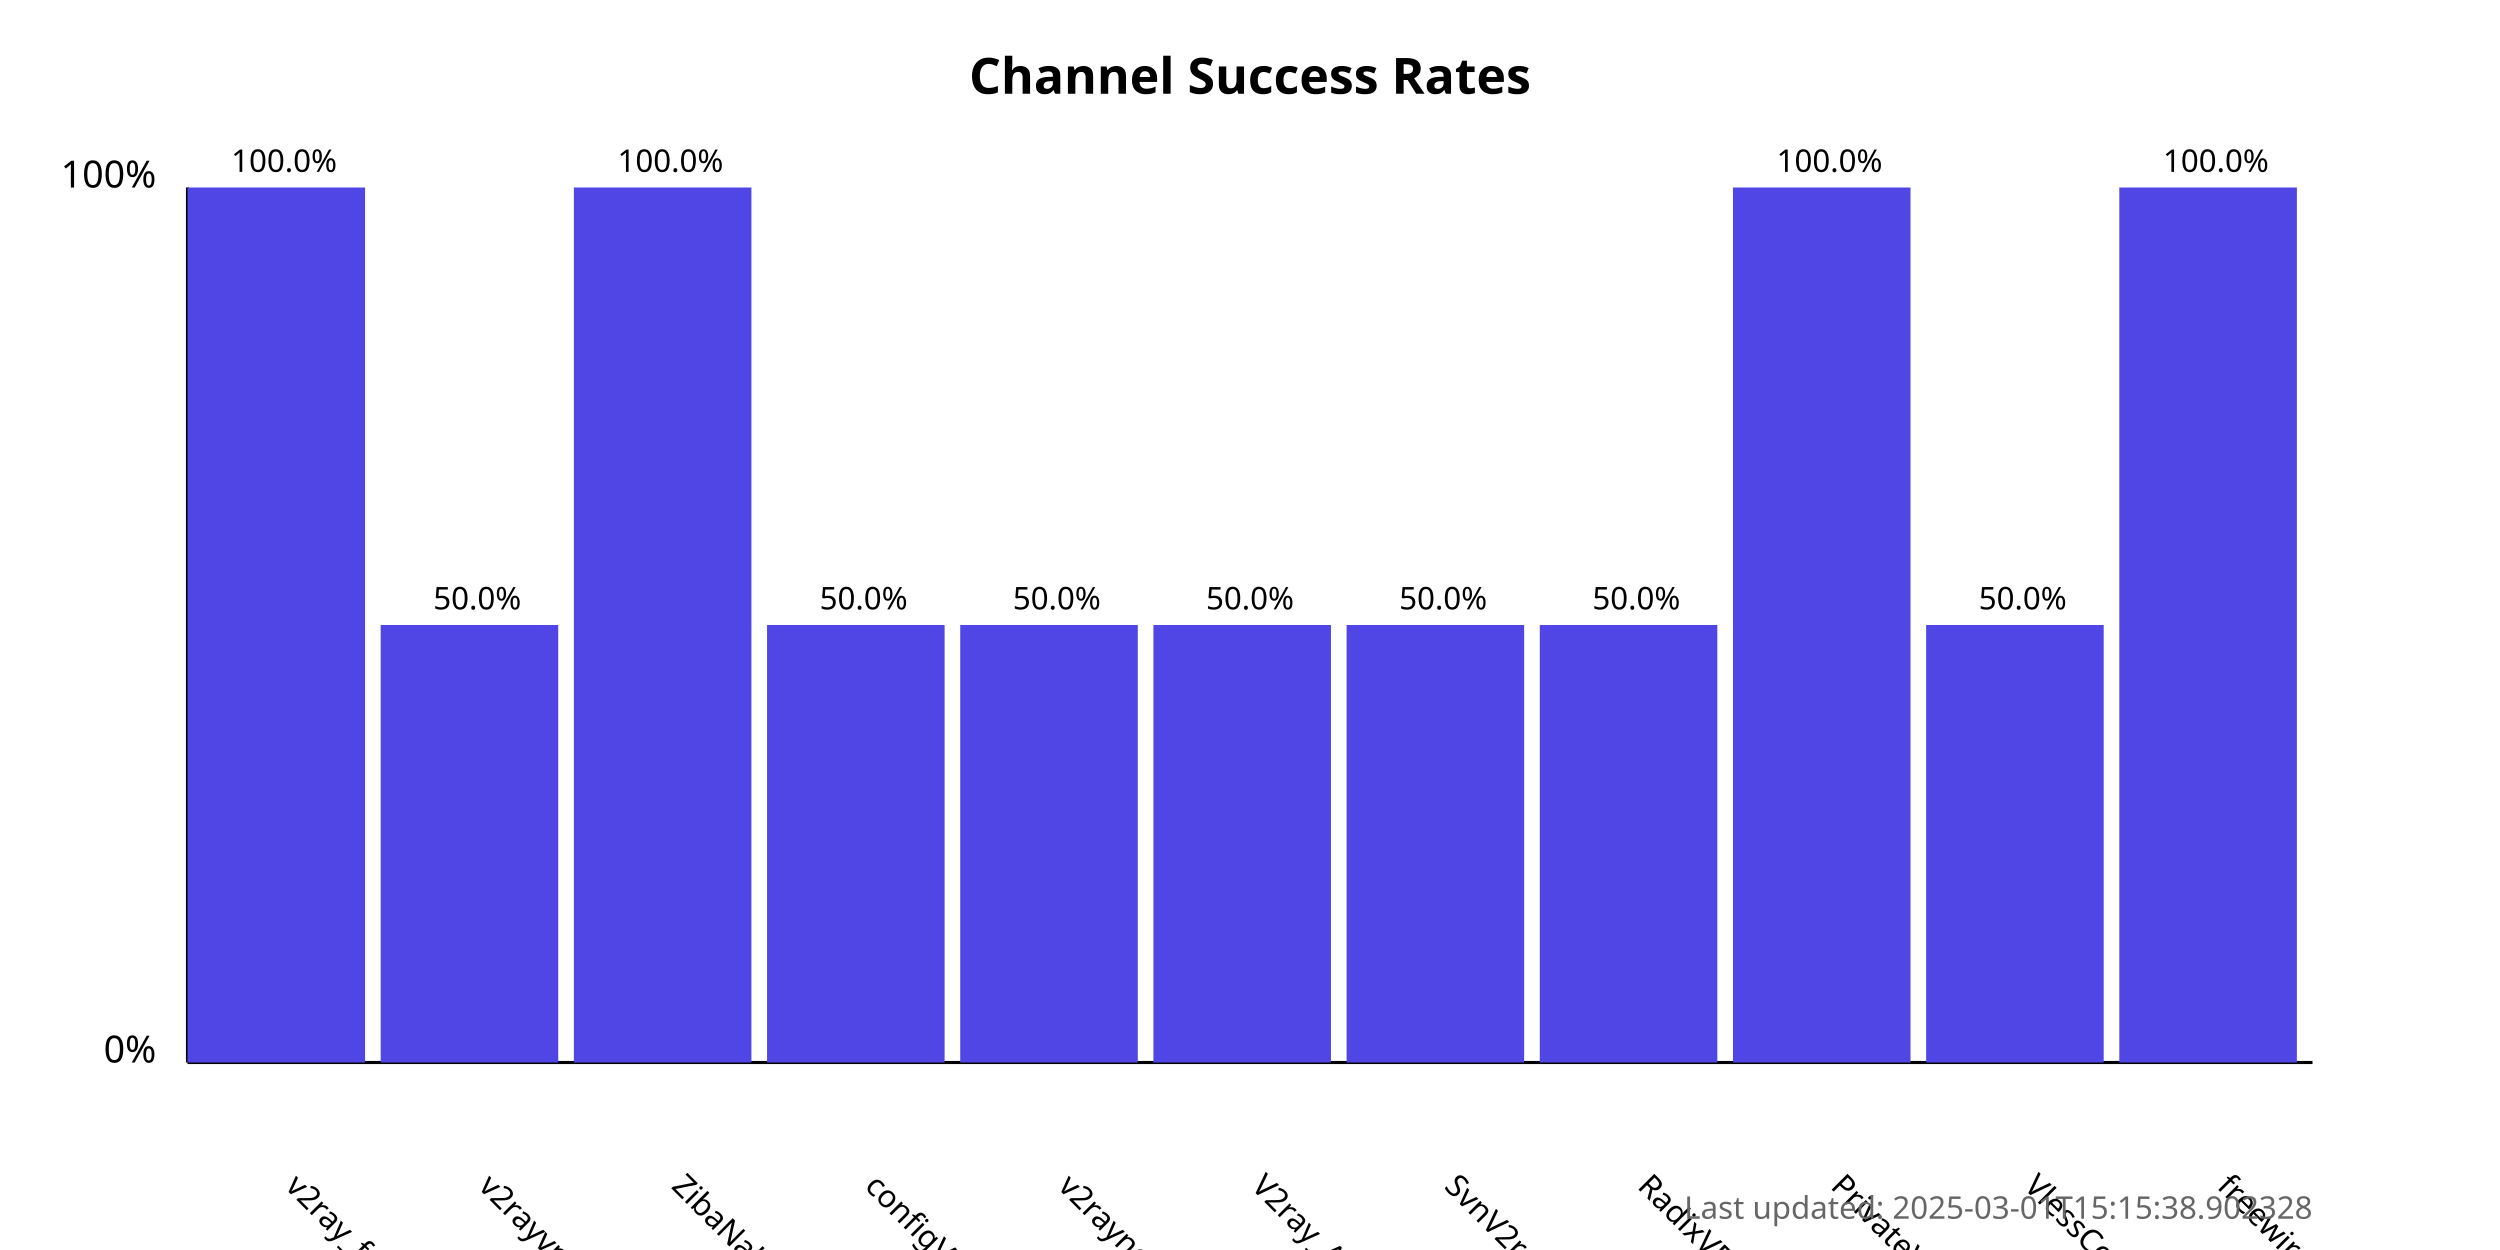
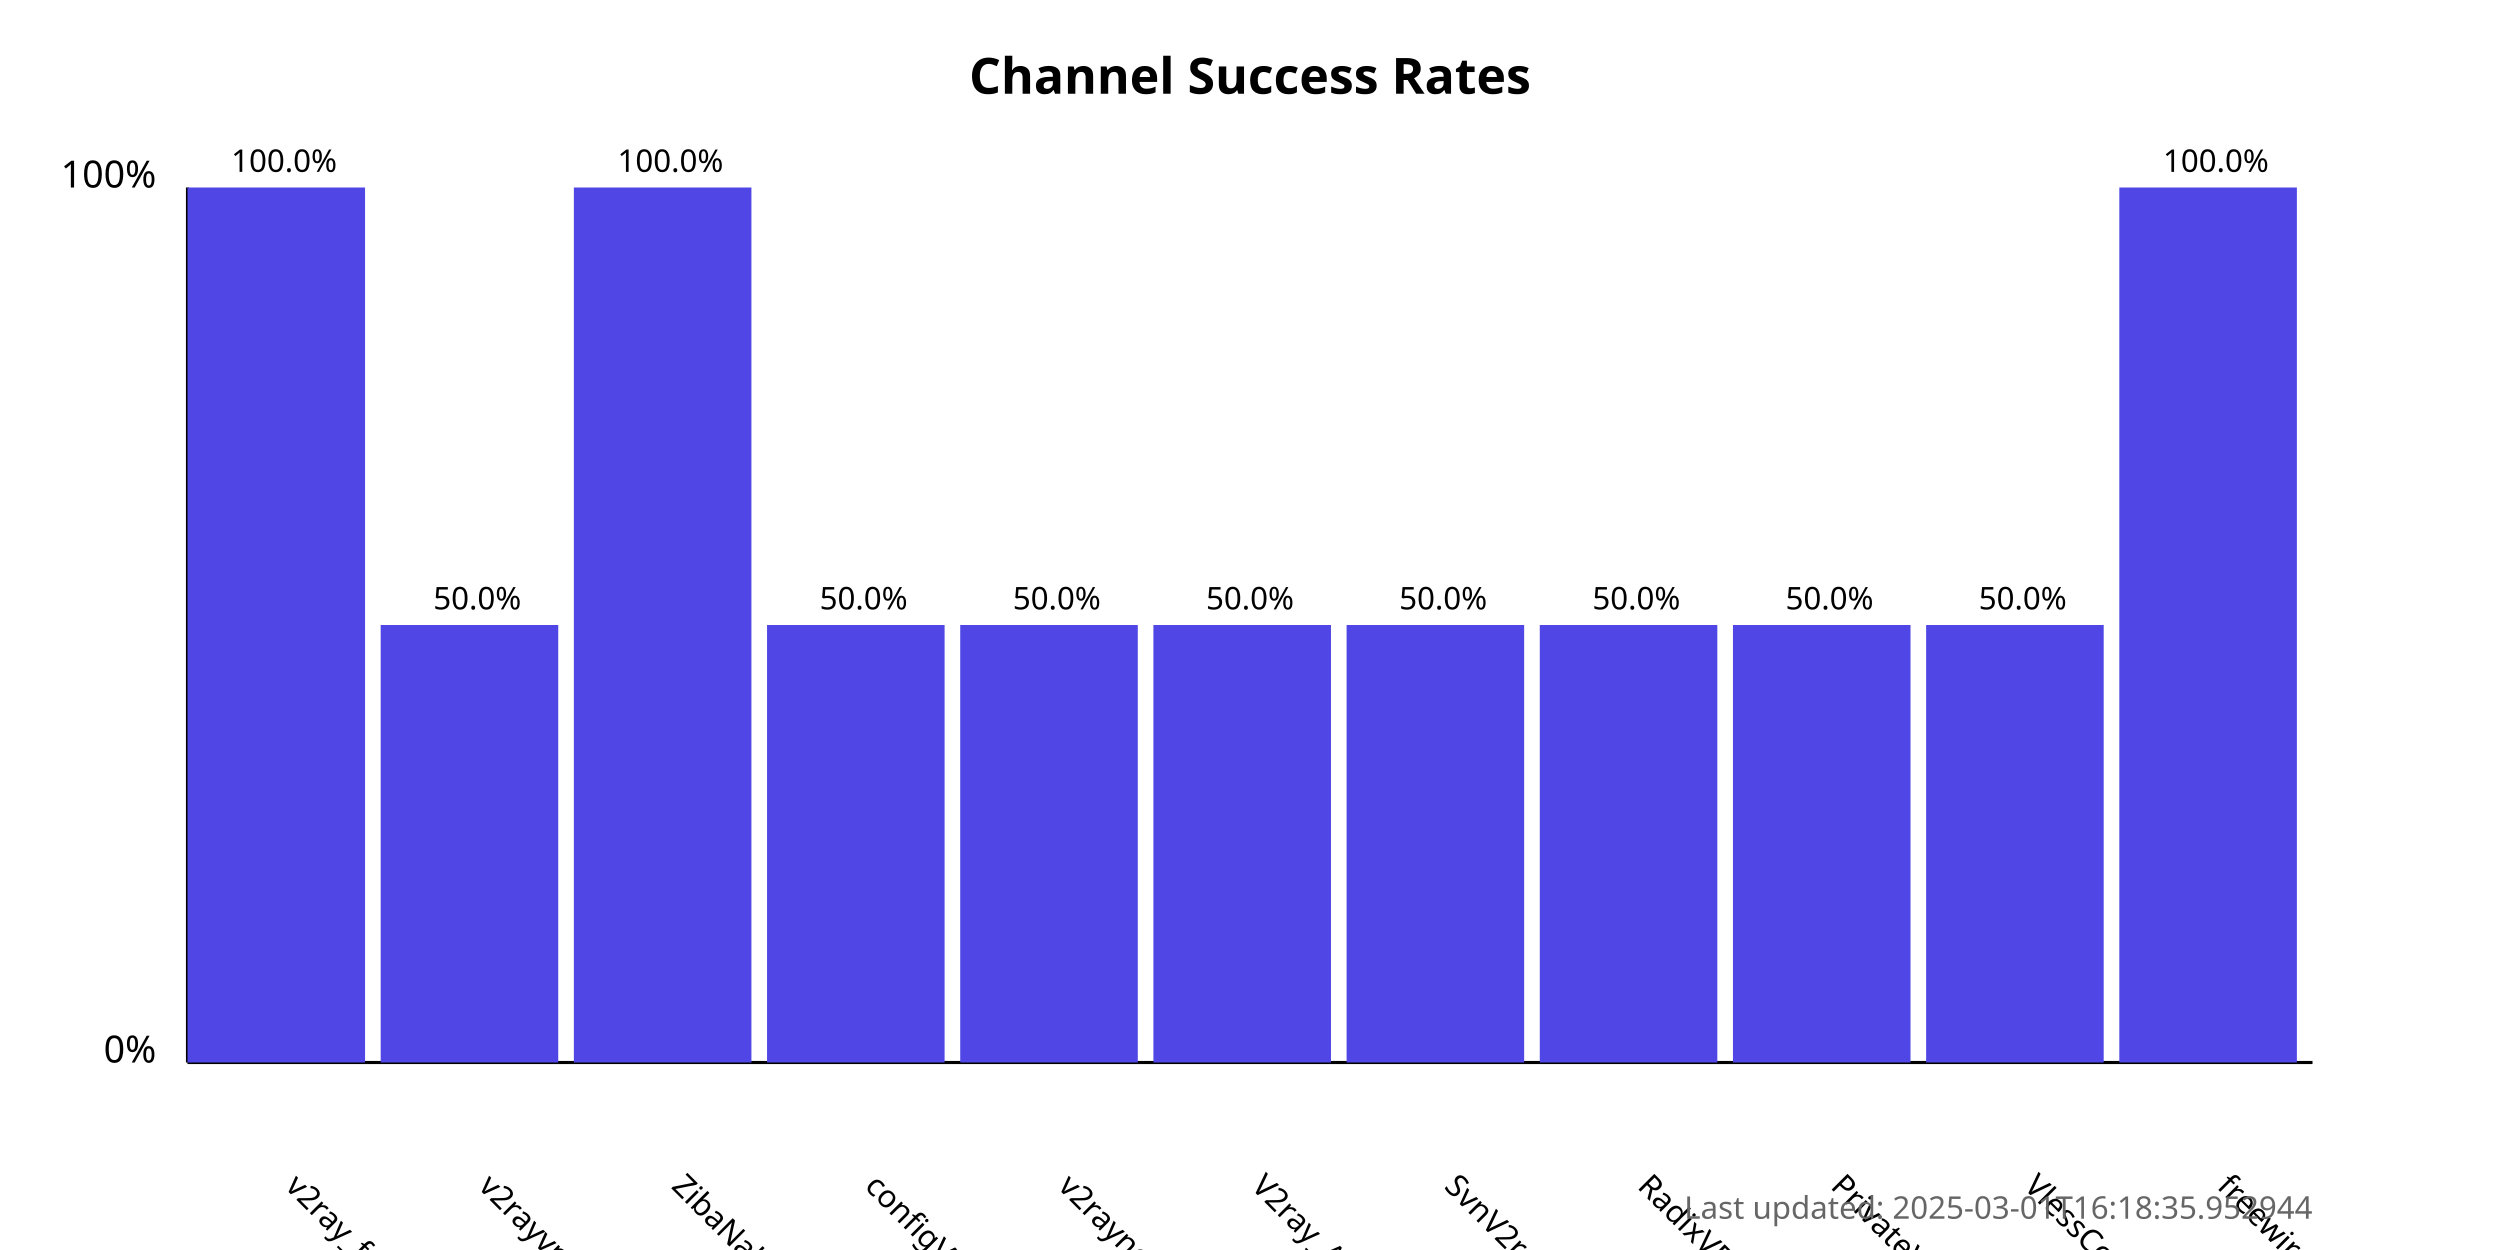
<svg xmlns="http://www.w3.org/2000/svg" width="800" height="400">
  <style>
            .chart-title { font: bold 16px sans-serif; }
            .axis-label { font: 12px sans-serif; }
            .tick-label { font: 10px sans-serif; }
            .bar { fill: #4f46e5; }
            .bar:hover { fill: #6366f1; }
            .timestamp { font: 10px sans-serif; fill: #666; }
        </style>
  <text x="400.0" y="30" text-anchor="middle" class="chart-title">
            Channel Success Rates
        </text>
  <line x1="60" y1="340" x2="60" y2="60" stroke="black" stroke-width="1" />
  <line x1="60" y1="340" x2="740" y2="340" stroke="black" stroke-width="1" />
  <text x="50" y="340" text-anchor="end" class="axis-label">0%</text>
  <text x="50" y="60" text-anchor="end" class="axis-label">100%</text>
  <g>
    <rect x="60" y="60.0" width="56.818" height="280.0" class="bar" />
    <text x="90.909" y="380" transform="rotate(45, 90.90909, 380)" text-anchor="start" class="tick-label">
                v2ray_free_conf
            </text>
    <text x="90.909" y="55.0" text-anchor="middle" class="tick-label">
                100.0%
            </text>
  </g>
  <g>
    <rect x="121.818" y="200.0" width="56.818" height="140.0" class="bar" />
    <text x="152.727" y="380" transform="rotate(45, 152.7273, 380)" text-anchor="start" class="tick-label">
                v2rayvpno
            </text>
    <text x="152.727" y="195.0" text-anchor="middle" class="tick-label">
                50.0%
            </text>
  </g>
  <g>
    <rect x="183.636" y="60.0" width="56.818" height="280.0" class="bar" />
    <text x="214.545" y="380" transform="rotate(45, 214.5455, 380)" text-anchor="start" class="tick-label">
                ZibaNabz
            </text>
    <text x="214.545" y="55.0" text-anchor="middle" class="tick-label">
                100.0%
            </text>
  </g>
  <g>
    <rect x="245.455" y="200.0" width="56.818" height="140.0" class="bar" />
    <text x="276.364" y="380" transform="rotate(45, 276.3636, 380)" text-anchor="start" class="tick-label">
                configV2rayForFree
            </text>
    <text x="276.364" y="195.0" text-anchor="middle" class="tick-label">
                50.0%
            </text>
  </g>
  <g>
    <rect x="307.273" y="200.0" width="56.818" height="140.0" class="bar" />
    <text x="338.182" y="380" transform="rotate(45, 338.1818, 380)" text-anchor="start" class="tick-label">
                v2rayngvpn
            </text>
    <text x="338.182" y="195.0" text-anchor="middle" class="tick-label">
                50.0%
            </text>
  </g>
  <g>
    <rect x="369.091" y="200.0" width="56.818" height="140.0" class="bar" />
    <text x="400.0" y="380" transform="rotate(45, 400.0, 380)" text-anchor="start" class="tick-label">
                V2ray_Alpha
            </text>
    <text x="400.0" y="195.0" text-anchor="middle" class="tick-label">
                50.0%
            </text>
  </g>
  <g>
    <rect x="430.909" y="200.0" width="56.818" height="140.0" class="bar" />
    <text x="461.818" y="380" transform="rotate(45, 461.8182, 380)" text-anchor="start" class="tick-label">
                SvnV2ray
            </text>
    <text x="461.818" y="195.0" text-anchor="middle" class="tick-label">
                50.0%
            </text>
  </g>
  <g>
    <rect x="492.727" y="200.0" width="56.818" height="140.0" class="bar" />
    <text x="523.636" y="380" transform="rotate(45, 523.6364, 380)" text-anchor="start" class="tick-label">
                RadixVPN
            </text>
    <text x="523.636" y="195.0" text-anchor="middle" class="tick-label">
                50.0%
            </text>
  </g>
  <g>
-     <rect x="554.545" y="60.0" width="56.818" height="280.0" class="bar" />
+     <rect x="554.545" y="200.0" width="56.818" height="140.0" class="bar" />
    <text x="585.455" y="380" transform="rotate(45, 585.4545, 380)" text-anchor="start" class="tick-label">
                PrivateVPNs
            </text>
-     <text x="585.455" y="55.0" text-anchor="middle" class="tick-label">
-                 100.0%
+     <text x="585.455" y="195.0" text-anchor="middle" class="tick-label">
+                 50.0%
            </text>
  </g>
  <g>
    <rect x="616.364" y="200.0" width="56.818" height="140.0" class="bar" />
    <text x="647.273" y="380" transform="rotate(45, 647.2727, 380)" text-anchor="start" class="tick-label">
                VlessConfig
            </text>
    <text x="647.273" y="195.0" text-anchor="middle" class="tick-label">
                50.0%
            </text>
  </g>
  <g>
    <rect x="678.182" y="60.0" width="56.818" height="280.0" class="bar" />
    <text x="709.091" y="380" transform="rotate(45, 709.0909, 380)" text-anchor="start" class="tick-label">
                freewireguard
            </text>
    <text x="709.091" y="55.0" text-anchor="middle" class="tick-label">
                100.0%
            </text>
  </g>
  <text x="740" y="390" text-anchor="end" class="timestamp">
-             Last updated: 2025-03-01T15:15:38.902328
+             Last updated: 2025-03-01T16:18:35.952944
        </text>
</svg>
